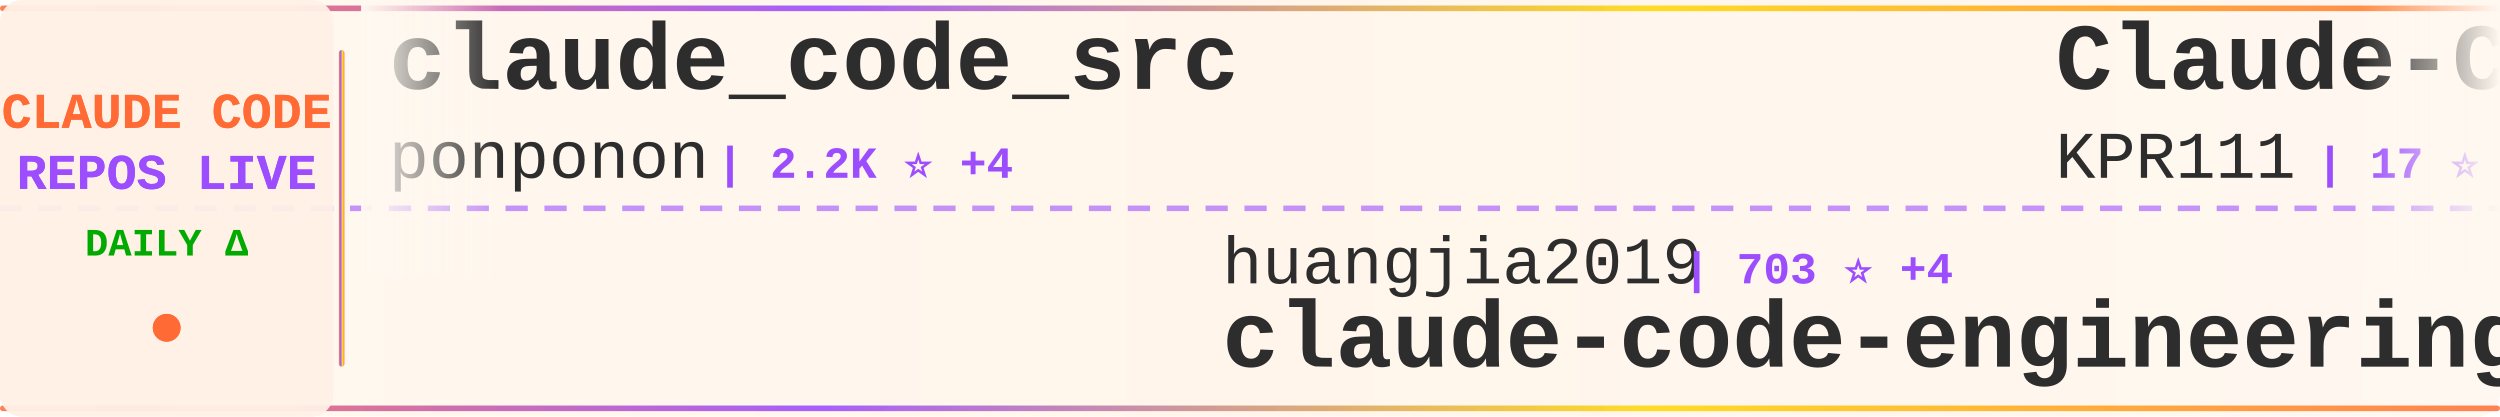
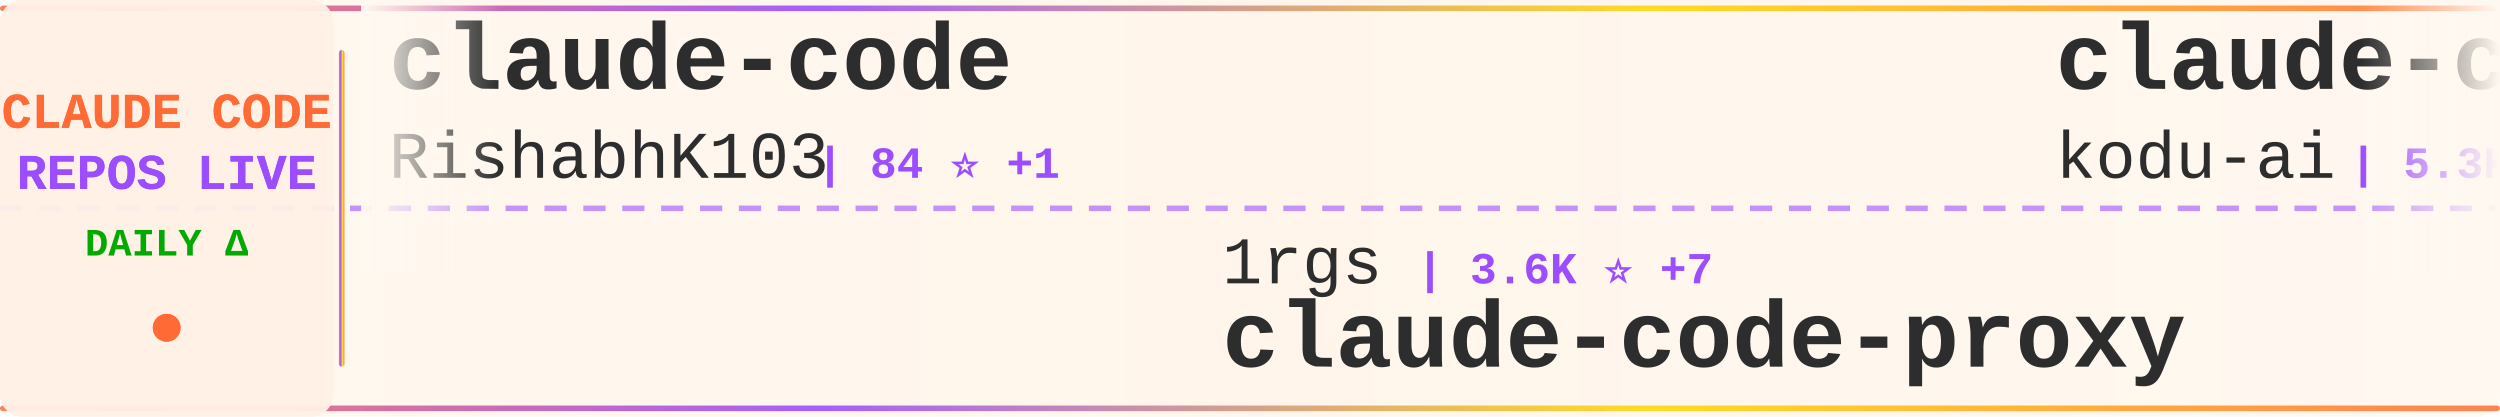
<svg xmlns="http://www.w3.org/2000/svg" width="900" height="150">
  <defs>
    <linearGradient id="tickerBg" x1="0%" y1="0%" x2="100%" y2="0%">
      <stop offset="0%" style="stop-color:#fff8f0;stop-opacity:0.98" />
      <stop offset="50%" style="stop-color:#fff5eb;stop-opacity:1" />
      <stop offset="100%" style="stop-color:#fff8f0;stop-opacity:0.98" />
    </linearGradient>
    <linearGradient id="borderGrad" x1="0%" y1="0%" x2="100%" y2="0%">
      <stop offset="0%" style="stop-color:#FF6B35;stop-opacity:0.85">
        <animate attributeName="stop-opacity" values="0.85;1;0.85" dur="2s" repeatCount="indefinite" />
      </stop>
      <stop offset="33%" style="stop-color:#9C4EFF;stop-opacity:0.9">
        <animate attributeName="stop-opacity" values="0.9;1;0.9" dur="2.2s" repeatCount="indefinite" />
      </stop>
      <stop offset="66%" style="stop-color:#FFD700;stop-opacity:0.85">
        <animate attributeName="stop-opacity" values="0.85;1;0.85" dur="1.8s" repeatCount="indefinite" />
      </stop>
      <stop offset="100%" style="stop-color:#FF6B35;stop-opacity:0.85">
        <animate attributeName="stop-opacity" values="0.85;1;0.85" dur="2s" repeatCount="indefinite" />
      </stop>
    </linearGradient>
    <filter id="textGlow">
      <feGaussianBlur stdDeviation="0.15" result="coloredBlur" />
      <feMerge>
        <feMergeNode in="coloredBlur" />
        <feMergeNode in="SourceGraphic" />
      </feMerge>
    </filter>
    <filter id="metricGlow">
      <feGaussianBlur stdDeviation="0.2" result="coloredBlur" />
      <feMerge>
        <feMergeNode in="coloredBlur" />
        <feMergeNode in="SourceGraphic" />
      </feMerge>
    </filter>
    <linearGradient id="leftFade" x1="0%" y1="0%" x2="100%" y2="0%">
      <stop offset="0%" style="stop-color:#fff8f0;stop-opacity:1" />
      <stop offset="100%" style="stop-color:#fff8f0;stop-opacity:0" />
    </linearGradient>
    <linearGradient id="rightFade" x1="0%" y1="0%" x2="100%" y2="0%">
      <stop offset="0%" style="stop-color:#fff8f0;stop-opacity:0" />
      <stop offset="100%" style="stop-color:#fff8f0;stop-opacity:1" />
    </linearGradient>
  </defs>
  <rect width="900" height="150" fill="url(#tickerBg)" rx="8" />
  <rect x="0" y="2" width="900" height="2" fill="url(#borderGrad)" rx="1" />
  <rect x="0" y="146" width="900" height="2" fill="url(#borderGrad)" rx="1" />
  <line x1="0" y1="75" x2="900" y2="75" stroke="#9C4EFF" stroke-width="2" stroke-dasharray="8 6" opacity="0.6" />
  <rect x="0" y="0" width="120" height="150" fill="#fff0e6" opacity="0.95" rx="8" />
  <text x="60" y="46" font-family="'Courier New', monospace" font-size="18" font-weight="bold" fill="#FF6B35" text-anchor="middle" filter="url(#textGlow)">
    CLAUDE CODE
  </text>
  <text x="60" y="68" font-family="'Courier New', monospace" font-size="18" font-weight="bold" fill="#9C4EFF" text-anchor="middle" filter="url(#textGlow)">
    REPOS LIVE
  </text>
  <text x="60" y="92" font-family="'Courier New', monospace" font-size="14" font-weight="bold" fill="#00aa00" text-anchor="middle">
    DAILY Δ
  </text>
  <circle cx="60" cy="118" r="5" fill="#FF6B35" filter="url(#metricGlow)">
    <animate attributeName="r" values="4;6;4" dur="1.5s" repeatCount="indefinite" />
    <animate attributeName="opacity" values="0.6;1;0.6" dur="1.5s" repeatCount="indefinite" />
  </circle>
  <rect x="122" y="18" width="2" height="114" fill="url(#borderGrad)" rx="1" />
  <clipPath id="tickerClip">
    <rect x="130" y="0" width="770" height="150" />
  </clipPath>
  <g clip-path="url(#tickerClip)">
    <g id="tickerItems">
      <animateTransform attributeName="transform" attributeType="XML" type="translate" from="0 0" to="-3000 0" dur="54s" repeatCount="indefinite" />
      <g transform="translate(0, 0)">
-         <text x="140" y="32" font-family="'Courier New', monospace" font-size="34" font-weight="bold" fill="#2d2d2d">claude_code_src</text>
-         <text x="140" y="64" font-family="'Courier New', monospace" font-size="24" font-weight="normal" fill="#2d2d2d" opacity="1.0">ponponon</text>
-         <text x="258" y="64" font-family="'Courier New', monospace" font-size="16" font-weight="bold" fill="#9C4EFF"> | 2.2K ⭐ +4</text>
+         <text x="140" y="32" font-family="'Courier New', monospace" font-size="34" font-weight="bold" fill="#2d2d2d">claude-code</text>
+         <text x="140" y="64" font-family="'Courier New', monospace" font-size="24" font-weight="normal" fill="#2d2d2d" opacity="1.0">RishabhK103</text>
+         <text x="294" y="64" font-family="'Courier New', monospace" font-size="16" font-weight="bold" fill="#9C4EFF"> | 84 ⭐ +1</text>
      </g>
      <g transform="translate(300, 0)">
-         <text x="140" y="102" font-family="'Courier New', monospace" font-size="24" font-weight="normal" fill="#2d2d2d" opacity="1.0">huangjia2019</text>
-         <text x="306" y="102" font-family="'Courier New', monospace" font-size="16" font-weight="bold" fill="#9C4EFF"> | 703 ⭐ +4</text>
-         <text x="140" y="132" font-family="'Courier New', monospace" font-size="34" font-weight="bold" fill="#2d2d2d">claude-code-engineering</text>
+         <text x="140" y="102" font-family="'Courier New', monospace" font-size="24" font-weight="normal" fill="#2d2d2d" opacity="1.0">1rgs</text>
+         <text x="210" y="102" font-family="'Courier New', monospace" font-size="16" font-weight="bold" fill="#9C4EFF"> | 3.6K ⭐ +7</text>
+         <text x="140" y="132" font-family="'Courier New', monospace" font-size="34" font-weight="bold" fill="#2d2d2d">claude-code-proxy</text>
      </g>
      <g transform="translate(600, 0)">
-         <text x="140" y="32" font-family="'Courier New', monospace" font-size="34" font-weight="bold" fill="#2d2d2d">Claude-Code</text>
-         <text x="140" y="64" font-family="'Courier New', monospace" font-size="24" font-weight="normal" fill="#2d2d2d" opacity="1.0">KPR111</text>
-         <text x="234" y="64" font-family="'Courier New', monospace" font-size="16" font-weight="bold" fill="#9C4EFF"> | 17 ⭐</text>
+         <text x="140" y="32" font-family="'Courier New', monospace" font-size="34" font-weight="bold" fill="#2d2d2d">claude-coder</text>
+         <text x="140" y="64" font-family="'Courier New', monospace" font-size="24" font-weight="normal" fill="#2d2d2d" opacity="1.0">kodu-ai</text>
+         <text x="246" y="64" font-family="'Courier New', monospace" font-size="16" font-weight="bold" fill="#9C4EFF"> | 5.3K ⭐</text>
      </g>
      <g transform="translate(900, 0)">
-         <text x="140" y="102" font-family="'Courier New', monospace" font-size="24" font-weight="normal" fill="#2d2d2d" opacity="1.0">musistudio</text>
-         <text x="282" y="102" font-family="'Courier New', monospace" font-size="16" font-weight="bold" fill="#9C4EFF"> | 34.4K ⭐ +40</text>
-         <text x="140" y="132" font-family="'Courier New', monospace" font-size="34" font-weight="bold" fill="#2d2d2d">claude-code-router</text>
+         <text x="140" y="102" font-family="'Courier New', monospace" font-size="24" font-weight="normal" fill="#2d2d2d" opacity="1.0">ykdojo</text>
+         <text x="234" y="102" font-family="'Courier New', monospace" font-size="16" font-weight="bold" fill="#9C4EFF"> | 8.5K ⭐ +10</text>
+         <text x="140" y="132" font-family="'Courier New', monospace" font-size="34" font-weight="bold" fill="#2d2d2d">claude-code-tips</text>
      </g>
      <g transform="translate(1200, 0)">
-         <text x="140" y="32" font-family="'Courier New', monospace" font-size="34" font-weight="bold" fill="#2d2d2d">claude-code-source-code-...</text>
-         <text x="140" y="64" font-family="'Courier New', monospace" font-size="24" font-weight="normal" fill="#2d2d2d" opacity="1.0">ghuntley</text>
-         <text x="258" y="64" font-family="'Courier New', monospace" font-size="16" font-weight="bold" fill="#9C4EFF"> | 977 ⭐</text>
+         <text x="140" y="32" font-family="'Courier New', monospace" font-size="34" font-weight="bold" fill="#2d2d2d">edmunds-claude-code</text>
+         <text x="140" y="64" font-family="'Courier New', monospace" font-size="24" font-weight="normal" fill="#2d2d2d" opacity="1.0">edmund-io</text>
+         <text x="270" y="64" font-family="'Courier New', monospace" font-size="16" font-weight="bold" fill="#9C4EFF"> | 1.4K ⭐</text>
      </g>
      <g transform="translate(1500, 0)">
-         <text x="140" y="102" font-family="'Courier New', monospace" font-size="24" font-weight="normal" fill="#2d2d2d" opacity="1.0">Yuyz0112</text>
-         <text x="258" y="102" font-family="'Courier New', monospace" font-size="16" font-weight="bold" fill="#9C4EFF"> | 2.4K ⭐ +2</text>
-         <text x="140" y="132" font-family="'Courier New', monospace" font-size="34" font-weight="bold" fill="#2d2d2d">claude-code-reverse</text>
+         <text x="140" y="102" font-family="'Courier New', monospace" font-size="24" font-weight="normal" fill="#2d2d2d" opacity="1.0">ChrisWiles</text>
+         <text x="282" y="102" font-family="'Courier New', monospace" font-size="16" font-weight="bold" fill="#9C4EFF"> | 5.9K ⭐ +2</text>
+         <text x="140" y="132" font-family="'Courier New', monospace" font-size="34" font-weight="bold" fill="#2d2d2d">claude-code-showcase</text>
      </g>
      <g transform="translate(1800, 0)">
-         <text x="140" y="32" font-family="'Courier New', monospace" font-size="34" font-weight="bold" fill="#2d2d2d">claude-code-action</text>
-         <text x="140" y="64" font-family="'Courier New', monospace" font-size="24" font-weight="normal" fill="#2d2d2d" opacity="1.0">anthropics</text>
-         <text x="282" y="64" font-family="'Courier New', monospace" font-size="16" font-weight="bold" fill="#9C4EFF"> | 7.7K ⭐ +20</text>
+         <text x="140" y="32" font-family="'Courier New', monospace" font-size="34" font-weight="bold" fill="#2d2d2d">claude-code-from-source</text>
+         <text x="140" y="64" font-family="'Courier New', monospace" font-size="24" font-weight="normal" fill="#2d2d2d" opacity="1.0">alejandrobalderas</text>
+         <text x="366" y="64" font-family="'Courier New', monospace" font-size="16" font-weight="bold" fill="#9C4EFF"> | 2.1K ⭐ +16</text>
      </g>
      <g transform="translate(2100, 0)">
-         <text x="140" y="102" font-family="'Courier New', monospace" font-size="24" font-weight="normal" fill="#2d2d2d" opacity="1.0">zebbern</text>
-         <text x="246" y="102" font-family="'Courier New', monospace" font-size="16" font-weight="bold" fill="#9C4EFF"> | 4.2K ⭐ +5</text>
-         <text x="140" y="132" font-family="'Courier New', monospace" font-size="34" font-weight="bold" fill="#2d2d2d">claude-code-guide</text>
+         <text x="140" y="102" font-family="'Courier New', monospace" font-size="24" font-weight="normal" fill="#2d2d2d" opacity="1.0">ghuntley</text>
+         <text x="258" y="102" font-family="'Courier New', monospace" font-size="16" font-weight="bold" fill="#9C4EFF"> | 977 ⭐</text>
+         <text x="140" y="132" font-family="'Courier New', monospace" font-size="34" font-weight="bold" fill="#2d2d2d">claude-code-source-code-...</text>
      </g>
      <g transform="translate(2400, 0)">
-         <text x="140" y="32" font-family="'Courier New', monospace" font-size="34" font-weight="bold" fill="#2d2d2d">claude-code-templates</text>
-         <text x="140" y="64" font-family="'Courier New', monospace" font-size="24" font-weight="normal" fill="#2d2d2d" opacity="1.0">davila7</text>
-         <text x="246" y="64" font-family="'Courier New', monospace" font-size="16" font-weight="bold" fill="#9C4EFF"> | 27.6K ⭐ +29</text>
+         <text x="140" y="32" font-family="'Courier New', monospace" font-size="34" font-weight="bold" fill="#2d2d2d">claude-code</text>
+         <text x="140" y="64" font-family="'Courier New', monospace" font-size="24" font-weight="normal" fill="#2d2d2d" opacity="1.0">mehmoodosman</text>
+         <text x="306" y="64" font-family="'Courier New', monospace" font-size="16" font-weight="bold" fill="#9C4EFF"> | 168 ⭐</text>
      </g>
      <g transform="translate(2700, 0)">
-         <text x="140" y="102" font-family="'Courier New', monospace" font-size="24" font-weight="normal" fill="#2d2d2d" opacity="1.0">RichardAtCT</text>
-         <text x="294" y="102" font-family="'Courier New', monospace" font-size="16" font-weight="bold" fill="#9C4EFF"> | 2.6K ⭐ +4</text>
-         <text x="140" y="132" font-family="'Courier New', monospace" font-size="34" font-weight="bold" fill="#2d2d2d">claude-code-telegram</text>
+         <text x="140" y="102" font-family="'Courier New', monospace" font-size="24" font-weight="normal" fill="#2d2d2d" opacity="1.0">Donchitos</text>
+         <text x="270" y="102" font-family="'Courier New', monospace" font-size="16" font-weight="bold" fill="#9C4EFF"> | 20.0K ⭐ +147</text>
+         <text x="140" y="132" font-family="'Courier New', monospace" font-size="34" font-weight="bold" fill="#2d2d2d">Claude-Code-Game-Studios</text>
      </g>
      <g transform="translate(3000, 0)">
-         <text x="140" y="32" font-family="'Courier New', monospace" font-size="34" font-weight="bold" fill="#2d2d2d">claude_code_src</text>
-         <text x="140" y="64" font-family="'Courier New', monospace" font-size="24" font-weight="normal" fill="#2d2d2d" opacity="1.0">ponponon</text>
-         <text x="258" y="64" font-family="'Courier New', monospace" font-size="16" font-weight="bold" fill="#9C4EFF"> | 2.2K ⭐ +4</text>
+         <text x="140" y="32" font-family="'Courier New', monospace" font-size="34" font-weight="bold" fill="#2d2d2d">claude-code</text>
+         <text x="140" y="64" font-family="'Courier New', monospace" font-size="24" font-weight="normal" fill="#2d2d2d" opacity="1.0">RishabhK103</text>
+         <text x="294" y="64" font-family="'Courier New', monospace" font-size="16" font-weight="bold" fill="#9C4EFF"> | 84 ⭐ +1</text>
      </g>
      <g transform="translate(3300, 0)">
-         <text x="140" y="102" font-family="'Courier New', monospace" font-size="24" font-weight="normal" fill="#2d2d2d" opacity="1.0">huangjia2019</text>
-         <text x="306" y="102" font-family="'Courier New', monospace" font-size="16" font-weight="bold" fill="#9C4EFF"> | 703 ⭐ +4</text>
-         <text x="140" y="132" font-family="'Courier New', monospace" font-size="34" font-weight="bold" fill="#2d2d2d">claude-code-engineering</text>
+         <text x="140" y="102" font-family="'Courier New', monospace" font-size="24" font-weight="normal" fill="#2d2d2d" opacity="1.0">1rgs</text>
+         <text x="210" y="102" font-family="'Courier New', monospace" font-size="16" font-weight="bold" fill="#9C4EFF"> | 3.6K ⭐ +7</text>
+         <text x="140" y="132" font-family="'Courier New', monospace" font-size="34" font-weight="bold" fill="#2d2d2d">claude-code-proxy</text>
      </g>
      <g transform="translate(3600, 0)">
-         <text x="140" y="32" font-family="'Courier New', monospace" font-size="34" font-weight="bold" fill="#2d2d2d">Claude-Code</text>
-         <text x="140" y="64" font-family="'Courier New', monospace" font-size="24" font-weight="normal" fill="#2d2d2d" opacity="1.0">KPR111</text>
-         <text x="234" y="64" font-family="'Courier New', monospace" font-size="16" font-weight="bold" fill="#9C4EFF"> | 17 ⭐</text>
+         <text x="140" y="32" font-family="'Courier New', monospace" font-size="34" font-weight="bold" fill="#2d2d2d">claude-coder</text>
+         <text x="140" y="64" font-family="'Courier New', monospace" font-size="24" font-weight="normal" fill="#2d2d2d" opacity="1.0">kodu-ai</text>
+         <text x="246" y="64" font-family="'Courier New', monospace" font-size="16" font-weight="bold" fill="#9C4EFF"> | 5.3K ⭐</text>
      </g>
      <g transform="translate(3900, 0)">
-         <text x="140" y="102" font-family="'Courier New', monospace" font-size="24" font-weight="normal" fill="#2d2d2d" opacity="1.0">musistudio</text>
-         <text x="282" y="102" font-family="'Courier New', monospace" font-size="16" font-weight="bold" fill="#9C4EFF"> | 34.4K ⭐ +40</text>
-         <text x="140" y="132" font-family="'Courier New', monospace" font-size="34" font-weight="bold" fill="#2d2d2d">claude-code-router</text>
+         <text x="140" y="102" font-family="'Courier New', monospace" font-size="24" font-weight="normal" fill="#2d2d2d" opacity="1.0">ykdojo</text>
+         <text x="234" y="102" font-family="'Courier New', monospace" font-size="16" font-weight="bold" fill="#9C4EFF"> | 8.5K ⭐ +10</text>
+         <text x="140" y="132" font-family="'Courier New', monospace" font-size="34" font-weight="bold" fill="#2d2d2d">claude-code-tips</text>
      </g>
    </g>
  </g>
  <rect x="130" y="0" width="50" height="100" fill="url(#leftFade)" />
  <rect x="850" y="0" width="50" height="100" fill="url(#rightFade)" />
</svg>
